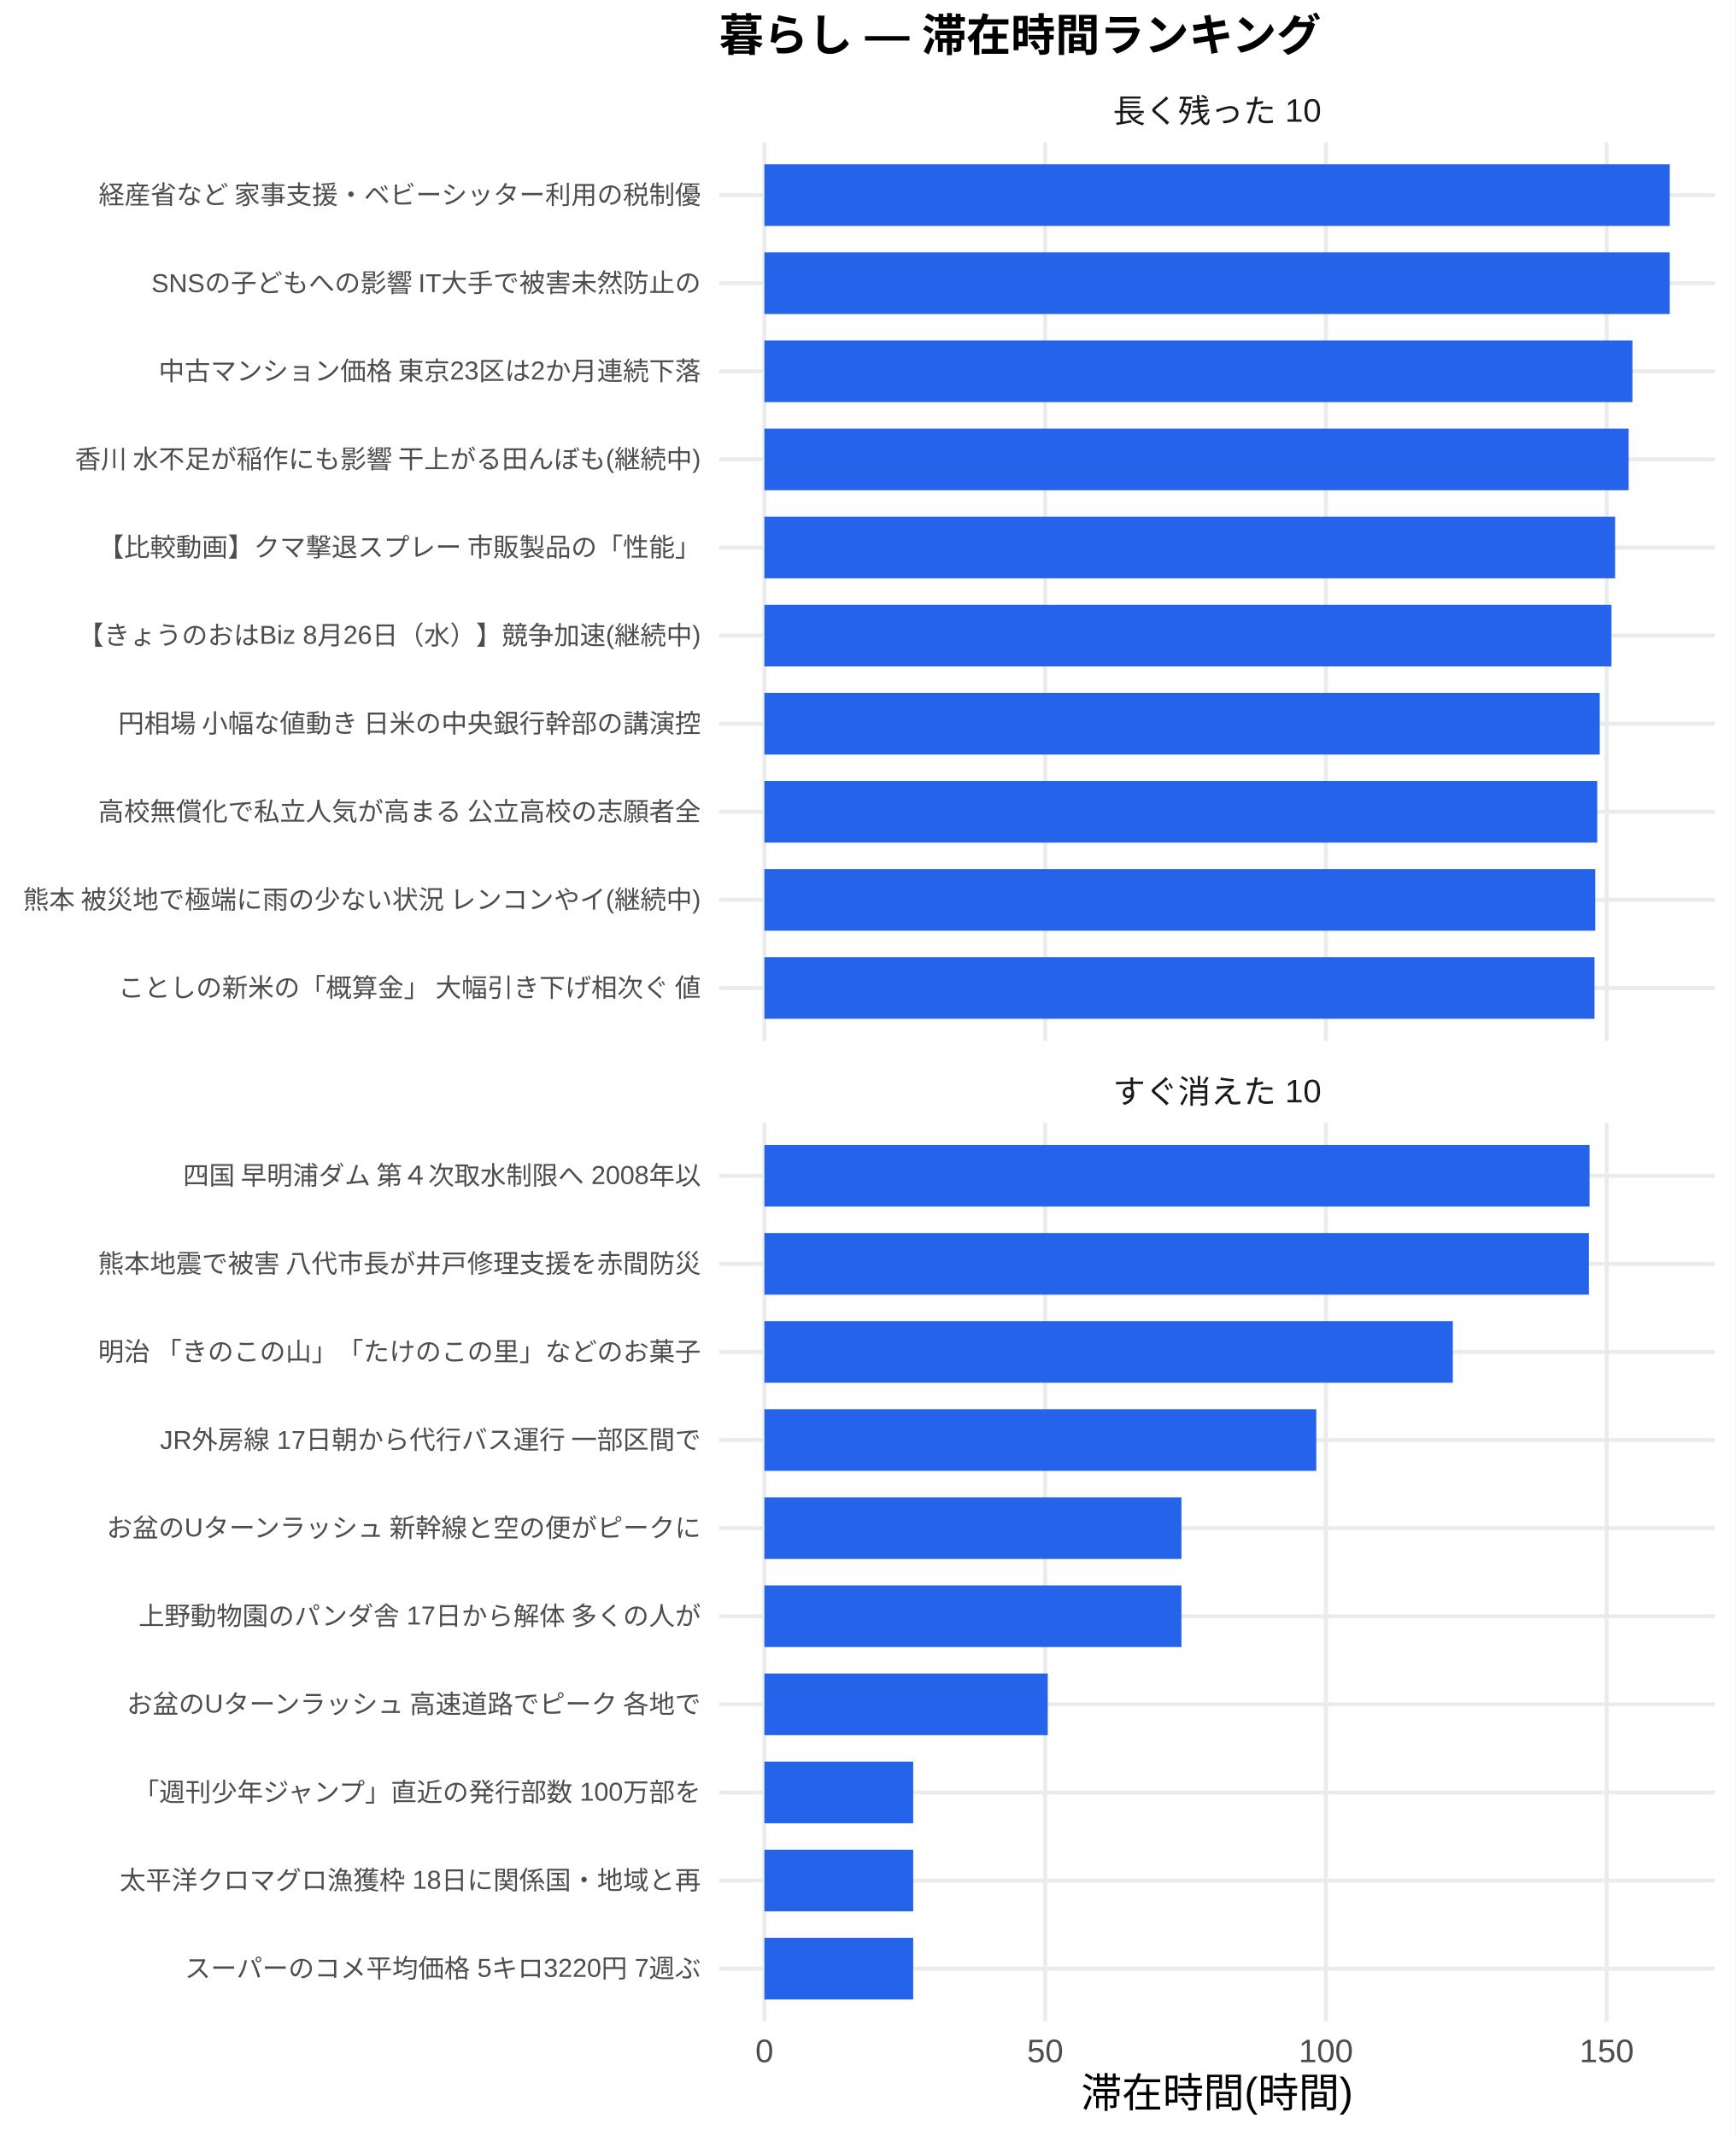
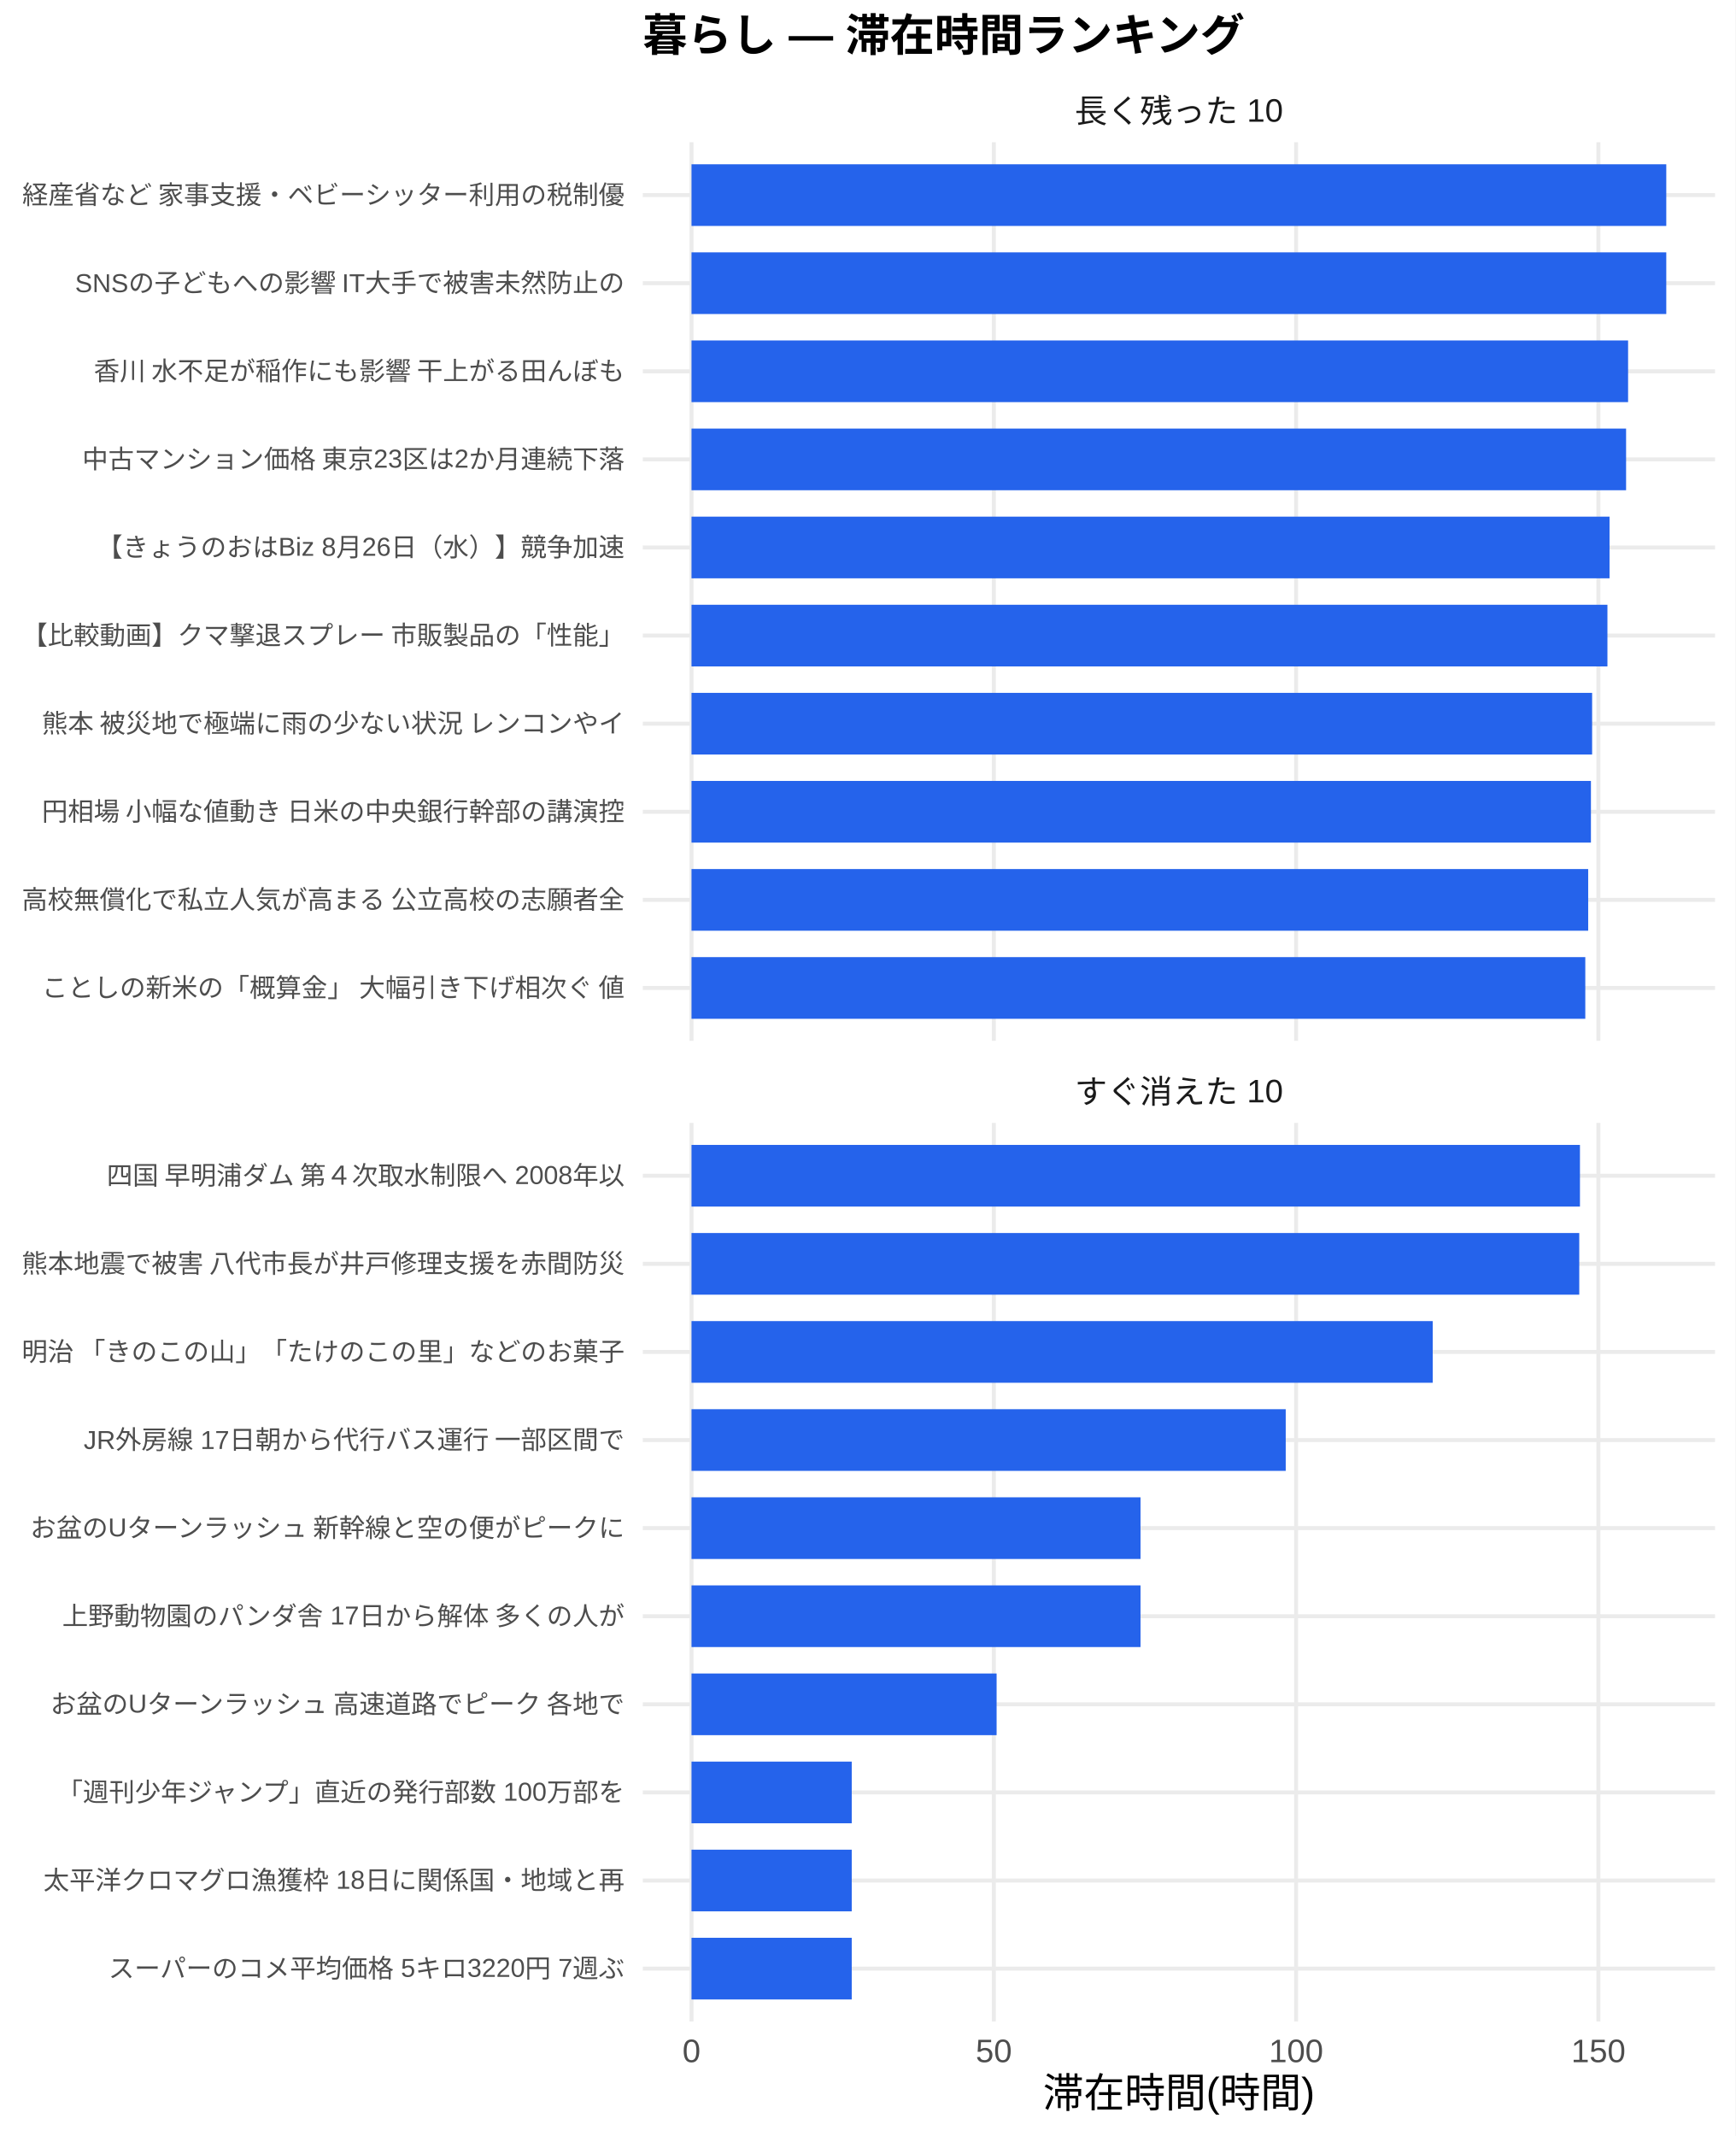
<svg xmlns="http://www.w3.org/2000/svg" width="468.00pt" height="576.00pt" viewBox="0 0 468.00 576.00">
  <g class="svglite">
    <defs>
      <style type="text/css">
    .svglite line, .svglite polyline, .svglite polygon, .svglite path, .svglite rect, .svglite circle {
      fill: none;
      stroke: #000000;
      stroke-linecap: round;
      stroke-linejoin: round;
      stroke-miterlimit: 10.00;
    }
    .svglite text {
      white-space: pre;
    }
    .svglite g.glyphgroup path {
      fill: inherit;
      stroke: none;
    }
  </style>
    </defs>
    <rect width="100%" height="100%" style="stroke: none; fill: #FFFFFF;" />
    <defs>
      <clipPath id="cpMC4wMHw0NjguMDB8MC4wMHw1NzYuMDA=">
        <rect x="0.00" y="0.00" width="468.00" height="576.00" />
      </clipPath>
    </defs>
    <g clip-path="url(#cpMC4wMHw0NjguMDB8MC4wMHw1NzYuMDA=)">
-       <rect x="0" y="0.00" width="468.00" height="576.00" style="stroke-width: 1.07; stroke: none; fill: #FFFFFF;" />
+       <rect x="0.00" y="0.00" width="468.00" height="576.00" style="stroke-width: 1.07; stroke: none; fill: #FFFFFF;" />
    </g>
    <defs>
-       <clipPath id="cpMTkzLjk0fDQ2Mi41MnwzOC4zNnwyODAuNjc=">
-         <rect x="193.94" y="38.36" width="268.58" height="242.31" />
+       <clipPath id="cpMTczLjM1fDQ2Mi41MnwzOC4zNnwyODAuNjc=">
+         <rect x="173.35" y="38.36" width="289.17" height="242.31" />
      </clipPath>
    </defs>
-     <g clip-path="url(#cpMTkzLjk0fDQ2Mi41MnwzOC4zNnwyODAuNjc=)">
-       <polyline points="193.94,266.42 462.52,266.42 " style="stroke-width: 1.07; stroke: #EBEBEB; stroke-linecap: butt;" />
-       <polyline points="193.94,242.66 462.52,242.66 " style="stroke-width: 1.07; stroke: #EBEBEB; stroke-linecap: butt;" />
-       <polyline points="193.94,218.91 462.52,218.91 " style="stroke-width: 1.07; stroke: #EBEBEB; stroke-linecap: butt;" />
-       <polyline points="193.94,195.15 462.52,195.15 " style="stroke-width: 1.07; stroke: #EBEBEB; stroke-linecap: butt;" />
-       <polyline points="193.94,171.39 462.52,171.39 " style="stroke-width: 1.07; stroke: #EBEBEB; stroke-linecap: butt;" />
-       <polyline points="193.94,147.64 462.52,147.64 " style="stroke-width: 1.07; stroke: #EBEBEB; stroke-linecap: butt;" />
-       <polyline points="193.94,123.88 462.52,123.88 " style="stroke-width: 1.07; stroke: #EBEBEB; stroke-linecap: butt;" />
-       <polyline points="193.94,100.13 462.52,100.13 " style="stroke-width: 1.07; stroke: #EBEBEB; stroke-linecap: butt;" />
-       <polyline points="193.94,76.37 462.52,76.37 " style="stroke-width: 1.07; stroke: #EBEBEB; stroke-linecap: butt;" />
-       <polyline points="193.94,52.61 462.52,52.61 " style="stroke-width: 1.07; stroke: #EBEBEB; stroke-linecap: butt;" />
-       <polyline points="206.15,280.67 206.15,38.36 " style="stroke-width: 1.07; stroke: #EBEBEB; stroke-linecap: butt;" />
-       <polyline points="281.87,280.67 281.87,38.36 " style="stroke-width: 1.07; stroke: #EBEBEB; stroke-linecap: butt;" />
-       <polyline points="357.58,280.67 357.58,38.36 " style="stroke-width: 1.07; stroke: #EBEBEB; stroke-linecap: butt;" />
-       <polyline points="433.30,280.67 433.30,38.36 " style="stroke-width: 1.07; stroke: #EBEBEB; stroke-linecap: butt;" />
-       <rect x="206.15" y="44.30" width="244.16" height="16.63" style="stroke-width: 1.07; stroke: none; stroke-linecap: butt; stroke-linejoin: miter; fill: #2563EB;" />
-       <rect x="206.15" y="68.05" width="244.16" height="16.63" style="stroke-width: 1.07; stroke: none; stroke-linecap: butt; stroke-linejoin: miter; fill: #2563EB;" />
-       <rect x="206.15" y="91.81" width="234.09" height="16.63" style="stroke-width: 1.07; stroke: none; stroke-linecap: butt; stroke-linejoin: miter; fill: #2563EB;" />
-       <rect x="206.15" y="115.57" width="233.08" height="16.63" style="stroke-width: 1.07; stroke: none; stroke-linecap: butt; stroke-linejoin: miter; fill: #2563EB;" />
-       <rect x="206.15" y="139.32" width="229.42" height="16.63" style="stroke-width: 1.07; stroke: none; stroke-linecap: butt; stroke-linejoin: miter; fill: #2563EB;" />
-       <rect x="206.15" y="163.08" width="228.44" height="16.63" style="stroke-width: 1.07; stroke: none; stroke-linecap: butt; stroke-linejoin: miter; fill: #2563EB;" />
-       <rect x="206.15" y="186.84" width="225.28" height="16.63" style="stroke-width: 1.07; stroke: none; stroke-linecap: butt; stroke-linejoin: miter; fill: #2563EB;" />
-       <rect x="206.15" y="210.59" width="224.60" height="16.63" style="stroke-width: 1.07; stroke: none; stroke-linecap: butt; stroke-linejoin: miter; fill: #2563EB;" />
-       <rect x="206.15" y="234.35" width="224.07" height="16.63" style="stroke-width: 1.07; stroke: none; stroke-linecap: butt; stroke-linejoin: miter; fill: #2563EB;" />
-       <rect x="206.15" y="258.10" width="223.87" height="16.63" style="stroke-width: 1.07; stroke: none; stroke-linecap: butt; stroke-linejoin: miter; fill: #2563EB;" />
+     <g clip-path="url(#cpMTczLjM1fDQ2Mi41MnwzOC4zNnwyODAuNjc=)">
+       <polyline points="173.35,266.42 462.52,266.42 " style="stroke-width: 1.07; stroke: #EBEBEB; stroke-linecap: butt;" />
+       <polyline points="173.35,242.66 462.52,242.66 " style="stroke-width: 1.07; stroke: #EBEBEB; stroke-linecap: butt;" />
+       <polyline points="173.35,218.91 462.52,218.91 " style="stroke-width: 1.07; stroke: #EBEBEB; stroke-linecap: butt;" />
+       <polyline points="173.35,195.15 462.52,195.15 " style="stroke-width: 1.07; stroke: #EBEBEB; stroke-linecap: butt;" />
+       <polyline points="173.35,171.39 462.52,171.39 " style="stroke-width: 1.07; stroke: #EBEBEB; stroke-linecap: butt;" />
+       <polyline points="173.35,147.64 462.52,147.64 " style="stroke-width: 1.07; stroke: #EBEBEB; stroke-linecap: butt;" />
+       <polyline points="173.35,123.88 462.52,123.88 " style="stroke-width: 1.07; stroke: #EBEBEB; stroke-linecap: butt;" />
+       <polyline points="173.35,100.13 462.52,100.13 " style="stroke-width: 1.07; stroke: #EBEBEB; stroke-linecap: butt;" />
+       <polyline points="173.35,76.37 462.52,76.37 " style="stroke-width: 1.07; stroke: #EBEBEB; stroke-linecap: butt;" />
+       <polyline points="173.35,52.61 462.52,52.61 " style="stroke-width: 1.07; stroke: #EBEBEB; stroke-linecap: butt;" />
+       <polyline points="186.49,280.67 186.49,38.36 " style="stroke-width: 1.07; stroke: #EBEBEB; stroke-linecap: butt;" />
+       <polyline points="268.02,280.67 268.02,38.36 " style="stroke-width: 1.07; stroke: #EBEBEB; stroke-linecap: butt;" />
+       <polyline points="349.54,280.67 349.54,38.36 " style="stroke-width: 1.07; stroke: #EBEBEB; stroke-linecap: butt;" />
+       <polyline points="431.06,280.67 431.06,38.36 " style="stroke-width: 1.07; stroke: #EBEBEB; stroke-linecap: butt;" />
+       <rect x="186.49" y="44.30" width="262.88" height="16.63" style="stroke-width: 1.07; stroke: none; stroke-linecap: butt; stroke-linejoin: miter; fill: #2563EB;" />
+       <rect x="186.49" y="68.05" width="262.88" height="16.63" style="stroke-width: 1.07; stroke: none; stroke-linecap: butt; stroke-linejoin: miter; fill: #2563EB;" />
+       <rect x="186.49" y="91.81" width="252.58" height="16.63" style="stroke-width: 1.07; stroke: none; stroke-linecap: butt; stroke-linejoin: miter; fill: #2563EB;" />
+       <rect x="186.49" y="115.57" width="252.04" height="16.63" style="stroke-width: 1.07; stroke: none; stroke-linecap: butt; stroke-linejoin: miter; fill: #2563EB;" />
+       <rect x="186.49" y="139.32" width="247.58" height="16.63" style="stroke-width: 1.07; stroke: none; stroke-linecap: butt; stroke-linejoin: miter; fill: #2563EB;" />
+       <rect x="186.49" y="163.08" width="247.01" height="16.63" style="stroke-width: 1.07; stroke: none; stroke-linecap: butt; stroke-linejoin: miter; fill: #2563EB;" />
+       <rect x="186.49" y="186.84" width="242.88" height="16.63" style="stroke-width: 1.07; stroke: none; stroke-linecap: butt; stroke-linejoin: miter; fill: #2563EB;" />
+       <rect x="186.49" y="210.59" width="242.56" height="16.63" style="stroke-width: 1.07; stroke: none; stroke-linecap: butt; stroke-linejoin: miter; fill: #2563EB;" />
+       <rect x="186.49" y="234.35" width="241.82" height="16.63" style="stroke-width: 1.07; stroke: none; stroke-linecap: butt; stroke-linejoin: miter; fill: #2563EB;" />
+       <rect x="186.49" y="258.10" width="241.04" height="16.63" style="stroke-width: 1.07; stroke: none; stroke-linecap: butt; stroke-linejoin: miter; fill: #2563EB;" />
    </g>
    <g clip-path="url(#cpMC4wMHw0NjguMDB8MC4wMHw1NzYuMDA=)">
</g>
    <defs>
-       <clipPath id="cpMTkzLjk0fDQ2Mi41MnwzMDIuODB8NTQ1LjEy">
-         <rect x="193.94" y="302.80" width="268.58" height="242.31" />
+       <clipPath id="cpMTczLjM1fDQ2Mi41MnwzMDIuODB8NTQ1LjEy">
+         <rect x="173.35" y="302.80" width="289.17" height="242.31" />
      </clipPath>
    </defs>
-     <g clip-path="url(#cpMTkzLjk0fDQ2Mi41MnwzMDIuODB8NTQ1LjEy)">
-       <polyline points="193.94,530.86 462.52,530.86 " style="stroke-width: 1.07; stroke: #EBEBEB; stroke-linecap: butt;" />
-       <polyline points="193.94,507.11 462.52,507.11 " style="stroke-width: 1.07; stroke: #EBEBEB; stroke-linecap: butt;" />
-       <polyline points="193.94,483.35 462.52,483.35 " style="stroke-width: 1.07; stroke: #EBEBEB; stroke-linecap: butt;" />
-       <polyline points="193.94,459.59 462.52,459.59 " style="stroke-width: 1.07; stroke: #EBEBEB; stroke-linecap: butt;" />
-       <polyline points="193.94,435.84 462.52,435.84 " style="stroke-width: 1.07; stroke: #EBEBEB; stroke-linecap: butt;" />
-       <polyline points="193.94,412.08 462.52,412.08 " style="stroke-width: 1.07; stroke: #EBEBEB; stroke-linecap: butt;" />
-       <polyline points="193.94,388.33 462.52,388.33 " style="stroke-width: 1.07; stroke: #EBEBEB; stroke-linecap: butt;" />
-       <polyline points="193.94,364.57 462.52,364.57 " style="stroke-width: 1.07; stroke: #EBEBEB; stroke-linecap: butt;" />
-       <polyline points="193.94,340.81 462.52,340.81 " style="stroke-width: 1.07; stroke: #EBEBEB; stroke-linecap: butt;" />
-       <polyline points="193.94,317.06 462.52,317.06 " style="stroke-width: 1.07; stroke: #EBEBEB; stroke-linecap: butt;" />
-       <polyline points="206.15,545.12 206.15,302.80 " style="stroke-width: 1.07; stroke: #EBEBEB; stroke-linecap: butt;" />
-       <polyline points="281.87,545.12 281.87,302.80 " style="stroke-width: 1.07; stroke: #EBEBEB; stroke-linecap: butt;" />
-       <polyline points="357.58,545.12 357.58,302.80 " style="stroke-width: 1.07; stroke: #EBEBEB; stroke-linecap: butt;" />
-       <polyline points="433.30,545.12 433.30,302.80 " style="stroke-width: 1.07; stroke: #EBEBEB; stroke-linecap: butt;" />
-       <rect x="206.15" y="308.74" width="222.53" height="16.63" style="stroke-width: 1.07; stroke: none; stroke-linecap: butt; stroke-linejoin: miter; fill: #2563EB;" />
-       <rect x="206.15" y="332.50" width="222.36" height="16.63" style="stroke-width: 1.07; stroke: none; stroke-linecap: butt; stroke-linejoin: miter; fill: #2563EB;" />
-       <rect x="206.15" y="356.25" width="185.66" height="16.63" style="stroke-width: 1.07; stroke: none; stroke-linecap: butt; stroke-linejoin: miter; fill: #2563EB;" />
-       <rect x="206.15" y="380.01" width="148.83" height="16.63" style="stroke-width: 1.07; stroke: none; stroke-linecap: butt; stroke-linejoin: miter; fill: #2563EB;" />
-       <rect x="206.15" y="403.77" width="112.47" height="16.63" style="stroke-width: 1.07; stroke: none; stroke-linecap: butt; stroke-linejoin: miter; fill: #2563EB;" />
-       <rect x="206.15" y="427.52" width="112.47" height="16.63" style="stroke-width: 1.07; stroke: none; stroke-linecap: butt; stroke-linejoin: miter; fill: #2563EB;" />
-       <rect x="206.15" y="451.28" width="76.42" height="16.63" style="stroke-width: 1.07; stroke: none; stroke-linecap: butt; stroke-linejoin: miter; fill: #2563EB;" />
-       <rect x="206.15" y="475.04" width="40.13" height="16.63" style="stroke-width: 1.07; stroke: none; stroke-linecap: butt; stroke-linejoin: miter; fill: #2563EB;" />
-       <rect x="206.15" y="498.79" width="40.13" height="16.63" style="stroke-width: 1.07; stroke: none; stroke-linecap: butt; stroke-linejoin: miter; fill: #2563EB;" />
-       <rect x="206.15" y="522.55" width="40.13" height="16.63" style="stroke-width: 1.07; stroke: none; stroke-linecap: butt; stroke-linejoin: miter; fill: #2563EB;" />
+     <g clip-path="url(#cpMTczLjM1fDQ2Mi41MnwzMDIuODB8NTQ1LjEy)">
+       <polyline points="173.35,530.86 462.52,530.86 " style="stroke-width: 1.07; stroke: #EBEBEB; stroke-linecap: butt;" />
+       <polyline points="173.35,507.11 462.52,507.11 " style="stroke-width: 1.07; stroke: #EBEBEB; stroke-linecap: butt;" />
+       <polyline points="173.35,483.35 462.52,483.35 " style="stroke-width: 1.07; stroke: #EBEBEB; stroke-linecap: butt;" />
+       <polyline points="173.35,459.59 462.52,459.59 " style="stroke-width: 1.07; stroke: #EBEBEB; stroke-linecap: butt;" />
+       <polyline points="173.35,435.84 462.52,435.84 " style="stroke-width: 1.07; stroke: #EBEBEB; stroke-linecap: butt;" />
+       <polyline points="173.35,412.08 462.52,412.08 " style="stroke-width: 1.07; stroke: #EBEBEB; stroke-linecap: butt;" />
+       <polyline points="173.35,388.33 462.52,388.33 " style="stroke-width: 1.07; stroke: #EBEBEB; stroke-linecap: butt;" />
+       <polyline points="173.35,364.57 462.52,364.57 " style="stroke-width: 1.07; stroke: #EBEBEB; stroke-linecap: butt;" />
+       <polyline points="173.35,340.81 462.52,340.81 " style="stroke-width: 1.07; stroke: #EBEBEB; stroke-linecap: butt;" />
+       <polyline points="173.35,317.06 462.52,317.06 " style="stroke-width: 1.07; stroke: #EBEBEB; stroke-linecap: butt;" />
+       <polyline points="186.49,545.12 186.49,302.80 " style="stroke-width: 1.07; stroke: #EBEBEB; stroke-linecap: butt;" />
+       <polyline points="268.02,545.12 268.02,302.80 " style="stroke-width: 1.07; stroke: #EBEBEB; stroke-linecap: butt;" />
+       <polyline points="349.54,545.12 349.54,302.80 " style="stroke-width: 1.07; stroke: #EBEBEB; stroke-linecap: butt;" />
+       <polyline points="431.06,545.12 431.06,302.80 " style="stroke-width: 1.07; stroke: #EBEBEB; stroke-linecap: butt;" />
+       <rect x="186.49" y="308.74" width="239.60" height="16.63" style="stroke-width: 1.07; stroke: none; stroke-linecap: butt; stroke-linejoin: miter; fill: #2563EB;" />
+       <rect x="186.49" y="332.50" width="239.41" height="16.63" style="stroke-width: 1.07; stroke: none; stroke-linecap: butt; stroke-linejoin: miter; fill: #2563EB;" />
+       <rect x="186.49" y="356.25" width="199.89" height="16.63" style="stroke-width: 1.07; stroke: none; stroke-linecap: butt; stroke-linejoin: miter; fill: #2563EB;" />
+       <rect x="186.49" y="380.01" width="160.25" height="16.63" style="stroke-width: 1.07; stroke: none; stroke-linecap: butt; stroke-linejoin: miter; fill: #2563EB;" />
+       <rect x="186.49" y="403.77" width="121.09" height="16.63" style="stroke-width: 1.07; stroke: none; stroke-linecap: butt; stroke-linejoin: miter; fill: #2563EB;" />
+       <rect x="186.49" y="427.52" width="121.09" height="16.63" style="stroke-width: 1.07; stroke: none; stroke-linecap: butt; stroke-linejoin: miter; fill: #2563EB;" />
+       <rect x="186.49" y="451.28" width="82.28" height="16.63" style="stroke-width: 1.07; stroke: none; stroke-linecap: butt; stroke-linejoin: miter; fill: #2563EB;" />
+       <rect x="186.49" y="475.04" width="43.21" height="16.63" style="stroke-width: 1.07; stroke: none; stroke-linecap: butt; stroke-linejoin: miter; fill: #2563EB;" />
+       <rect x="186.49" y="498.79" width="43.21" height="16.63" style="stroke-width: 1.07; stroke: none; stroke-linecap: butt; stroke-linejoin: miter; fill: #2563EB;" />
+       <rect x="186.49" y="522.55" width="43.21" height="16.63" style="stroke-width: 1.07; stroke: none; stroke-linecap: butt; stroke-linejoin: miter; fill: #2563EB;" />
    </g>
    <g clip-path="url(#cpMC4wMHw0NjguMDB8MC4wMHw1NzYuMDA=)">
</g>
    <defs>
-       <clipPath id="cpMTkzLjk0fDQ2Mi41MnwyODYuMTV8MzAyLjgw">
-         <rect x="193.94" y="286.15" width="268.58" height="16.65" />
+       <clipPath id="cpMTczLjM1fDQ2Mi41MnwyODYuMTV8MzAyLjgw">
+         <rect x="173.35" y="286.15" width="289.17" height="16.65" />
      </clipPath>
    </defs>
-     <g clip-path="url(#cpMTkzLjk0fDQ2Mi41MnwyODYuMTV8MzAyLjgw)">
-       <text x="328.23" y="297.50" text-anchor="middle" style="font-size: 8.80px;fill: #1A1A1A; font-family: &quot;Liberation Sans&quot;;" textLength="56.20px" lengthAdjust="spacingAndGlyphs">すぐ消えた 10</text>
+     <g clip-path="url(#cpMTczLjM1fDQ2Mi41MnwyODYuMTV8MzAyLjgw)">
+       <text x="317.93" y="297.50" text-anchor="middle" style="font-size: 8.80px;fill: #1A1A1A; font-family: &quot;Liberation Sans&quot;;" textLength="56.20px" lengthAdjust="spacingAndGlyphs">すぐ消えた 10</text>
    </g>
    <g clip-path="url(#cpMC4wMHw0NjguMDB8MC4wMHw1NzYuMDA=)">
</g>
    <defs>
-       <clipPath id="cpMTkzLjk0fDQ2Mi41MnwyMS43MXwzOC4zNg==">
-         <rect x="193.94" y="21.71" width="268.58" height="16.65" />
+       <clipPath id="cpMTczLjM1fDQ2Mi41MnwyMS43MXwzOC4zNg==">
+         <rect x="173.35" y="21.71" width="289.17" height="16.65" />
      </clipPath>
    </defs>
-     <g clip-path="url(#cpMTkzLjk0fDQ2Mi41MnwyMS43MXwzOC4zNg==)">
-       <text x="328.23" y="33.06" text-anchor="middle" style="font-size: 8.80px;fill: #1A1A1A; font-family: &quot;Liberation Sans&quot;;" textLength="56.20px" lengthAdjust="spacingAndGlyphs">長く残った 10</text>
+     <g clip-path="url(#cpMTczLjM1fDQ2Mi41MnwyMS43MXwzOC4zNg==)">
+       <text x="317.93" y="33.06" text-anchor="middle" style="font-size: 8.80px;fill: #1A1A1A; font-family: &quot;Liberation Sans&quot;;" textLength="56.20px" lengthAdjust="spacingAndGlyphs">長く残った 10</text>
    </g>
    <g clip-path="url(#cpMC4wMHw0NjguMDB8MC4wMHw1NzYuMDA=)">
-       <text x="206.15" y="556.10" text-anchor="middle" style="font-size: 8.80px;fill: #4D4D4D; font-family: &quot;Liberation Sans&quot;;" textLength="4.89px" lengthAdjust="spacingAndGlyphs">0</text>
-       <text x="281.87" y="556.10" text-anchor="middle" style="font-size: 8.80px;fill: #4D4D4D; font-family: &quot;Liberation Sans&quot;;" textLength="9.78px" lengthAdjust="spacingAndGlyphs">50</text>
-       <text x="357.58" y="556.10" text-anchor="middle" style="font-size: 8.80px;fill: #4D4D4D; font-family: &quot;Liberation Sans&quot;;" textLength="14.67px" lengthAdjust="spacingAndGlyphs">100</text>
-       <text x="433.30" y="556.10" text-anchor="middle" style="font-size: 8.80px;fill: #4D4D4D; font-family: &quot;Liberation Sans&quot;;" textLength="14.67px" lengthAdjust="spacingAndGlyphs">150</text>
-       <text x="189.01" y="268.83" text-anchor="end" style="font-size: 7.00px;fill: #4D4D4D; font-family: &quot;Liberation Sans&quot;;" textLength="157.88px" lengthAdjust="spacingAndGlyphs">ことしの新米の「概算金」 大幅引き下げ相次ぐ 値</text>
-       <text x="189.01" y="245.07" text-anchor="end" style="font-size: 7.00px;fill: #4D4D4D; font-family: &quot;Liberation Sans&quot;;" textLength="183.53px" lengthAdjust="spacingAndGlyphs">熊本 被災地で極端に雨の少ない状況 レンコンやイ(継続中)</text>
-       <text x="189.01" y="221.31" text-anchor="end" style="font-size: 7.00px;fill: #4D4D4D; font-family: &quot;Liberation Sans&quot;;" textLength="162.94px" lengthAdjust="spacingAndGlyphs">高校無償化で私立人気が高まる 公立高校の志願者全</text>
-       <text x="189.01" y="197.56" text-anchor="end" style="font-size: 7.00px;fill: #4D4D4D; font-family: &quot;Liberation Sans&quot;;" textLength="157.88px" lengthAdjust="spacingAndGlyphs">円相場 小幅な値動き 日米の中央銀行幹部の講演控</text>
-       <text x="189.01" y="173.80" text-anchor="end" style="font-size: 7.00px;fill: #4D4D4D; font-family: &quot;Liberation Sans&quot;;" textLength="168.00px" lengthAdjust="spacingAndGlyphs">【きょうのおはBiz 8月26日（水）】競争加速(継続中)</text>
-       <text x="189.01" y="150.05" text-anchor="end" style="font-size: 7.00px;fill: #4D4D4D; font-family: &quot;Liberation Sans&quot;;" textLength="162.94px" lengthAdjust="spacingAndGlyphs">【比較動画】クマ撃退スプレー 市販製品の「性能」</text>
-       <text x="189.01" y="126.29" text-anchor="end" style="font-size: 7.00px;fill: #4D4D4D; font-family: &quot;Liberation Sans&quot;;" textLength="169.53px" lengthAdjust="spacingAndGlyphs">香川 水不足が稲作にも影響 干上がる田んぼも(継続中)</text>
-       <text x="189.01" y="102.53" text-anchor="end" style="font-size: 7.00px;fill: #4D4D4D; font-family: &quot;Liberation Sans&quot;;" textLength="148.55px" lengthAdjust="spacingAndGlyphs">中古マンション価格 東京23区は2か月連続下落 </text>
-       <text x="189.01" y="78.78" text-anchor="end" style="font-size: 7.00px;fill: #4D4D4D; font-family: &quot;Liberation Sans&quot;;" textLength="148.56px" lengthAdjust="spacingAndGlyphs">SNSの子どもへの影響 IT大手で被害未然防止の</text>
-       <text x="189.01" y="55.02" text-anchor="end" style="font-size: 7.00px;fill: #4D4D4D; font-family: &quot;Liberation Sans&quot;;" textLength="162.94px" lengthAdjust="spacingAndGlyphs">経産省など 家事支援・ベビーシッター利用の税制優</text>
-       <text x="189.01" y="533.27" text-anchor="end" style="font-size: 7.00px;fill: #4D4D4D; font-family: &quot;Liberation Sans&quot;;" textLength="139.22px" lengthAdjust="spacingAndGlyphs">スーパーのコメ平均価格 5キロ3220円 7週ぶ</text>
-       <text x="189.01" y="509.51" text-anchor="end" style="font-size: 7.00px;fill: #4D4D4D; font-family: &quot;Liberation Sans&quot;;" textLength="156.72px" lengthAdjust="spacingAndGlyphs">太平洋クロマグロ漁獲枠 18日に関係国・地域と再</text>
-       <text x="189.01" y="485.76" text-anchor="end" style="font-size: 7.00px;fill: #4D4D4D; font-family: &quot;Liberation Sans&quot;;" textLength="153.61px" lengthAdjust="spacingAndGlyphs">「週刊少年ジャンプ」直近の発行部数 100万部を</text>
-       <text x="189.01" y="462.00" text-anchor="end" style="font-size: 7.00px;fill: #4D4D4D; font-family: &quot;Liberation Sans&quot;;" textLength="155.94px" lengthAdjust="spacingAndGlyphs">お盆のUターンラッシュ 高速道路でピーク 各地で</text>
-       <text x="189.01" y="438.25" text-anchor="end" style="font-size: 7.00px;fill: #4D4D4D; font-family: &quot;Liberation Sans&quot;;" textLength="151.66px" lengthAdjust="spacingAndGlyphs">上野動物園のパンダ舎 17日から解体 多くの人が</text>
-       <text x="189.01" y="414.49" text-anchor="end" style="font-size: 7.00px;fill: #4D4D4D; font-family: &quot;Liberation Sans&quot;;" textLength="161.00px" lengthAdjust="spacingAndGlyphs">お盆のUターンラッシュ 新幹線と空の便がピークに</text>
-       <text x="189.01" y="390.73" text-anchor="end" style="font-size: 7.00px;fill: #4D4D4D; font-family: &quot;Liberation Sans&quot;;" textLength="146.22px" lengthAdjust="spacingAndGlyphs">JR外房線 17日朝から代行バス運行 一部区間で</text>
-       <text x="189.01" y="366.98" text-anchor="end" style="font-size: 7.00px;fill: #4D4D4D; font-family: &quot;Liberation Sans&quot;;" textLength="162.94px" lengthAdjust="spacingAndGlyphs">明治 「きのこの山」「たけのこの里」などのお菓子</text>
-       <text x="189.01" y="343.22" text-anchor="end" style="font-size: 7.00px;fill: #4D4D4D; font-family: &quot;Liberation Sans&quot;;" textLength="162.94px" lengthAdjust="spacingAndGlyphs">熊本地震で被害 八代市長が井戸修理支援を赤間防災</text>
-       <text x="189.01" y="319.47" text-anchor="end" style="font-size: 7.00px;fill: #4D4D4D; font-family: &quot;Liberation Sans&quot;;" textLength="140.38px" lengthAdjust="spacingAndGlyphs">四国 早明浦ダム 第４次取水制限へ 2008年以</text>
-       <text x="328.23" y="568.24" text-anchor="middle" style="font-size: 11.00px; font-family: &quot;Liberation Sans&quot;;" textLength="73.31px" lengthAdjust="spacingAndGlyphs">滞在時間(時間)</text>
-       <text x="193.94" y="13.74" style="font-size: 12.00px; font-weight: bold; font-family: &quot;Liberation Sans&quot;;" textLength="162.66px" lengthAdjust="spacingAndGlyphs">暮らし — 滞在時間ランキング</text>
+       <text x="186.49" y="556.10" text-anchor="middle" style="font-size: 8.80px;fill: #4D4D4D; font-family: &quot;Liberation Sans&quot;;" textLength="4.89px" lengthAdjust="spacingAndGlyphs">0</text>
+       <text x="268.02" y="556.10" text-anchor="middle" style="font-size: 8.80px;fill: #4D4D4D; font-family: &quot;Liberation Sans&quot;;" textLength="9.78px" lengthAdjust="spacingAndGlyphs">50</text>
+       <text x="349.54" y="556.10" text-anchor="middle" style="font-size: 8.80px;fill: #4D4D4D; font-family: &quot;Liberation Sans&quot;;" textLength="14.67px" lengthAdjust="spacingAndGlyphs">100</text>
+       <text x="431.06" y="556.10" text-anchor="middle" style="font-size: 8.80px;fill: #4D4D4D; font-family: &quot;Liberation Sans&quot;;" textLength="14.67px" lengthAdjust="spacingAndGlyphs">150</text>
+       <text x="168.42" y="268.83" text-anchor="end" style="font-size: 7.00px;fill: #4D4D4D; font-family: &quot;Liberation Sans&quot;;" textLength="157.88px" lengthAdjust="spacingAndGlyphs">ことしの新米の「概算金」 大幅引き下げ相次ぐ 値</text>
+       <text x="168.42" y="245.07" text-anchor="end" style="font-size: 7.00px;fill: #4D4D4D; font-family: &quot;Liberation Sans&quot;;" textLength="162.94px" lengthAdjust="spacingAndGlyphs">高校無償化で私立人気が高まる 公立高校の志願者全</text>
+       <text x="168.42" y="221.31" text-anchor="end" style="font-size: 7.00px;fill: #4D4D4D; font-family: &quot;Liberation Sans&quot;;" textLength="157.88px" lengthAdjust="spacingAndGlyphs">円相場 小幅な値動き 日米の中央銀行幹部の講演控</text>
+       <text x="168.42" y="197.56" text-anchor="end" style="font-size: 7.00px;fill: #4D4D4D; font-family: &quot;Liberation Sans&quot;;" textLength="157.88px" lengthAdjust="spacingAndGlyphs">熊本 被災地で極端に雨の少ない状況 レンコンやイ</text>
+       <text x="168.42" y="173.80" text-anchor="end" style="font-size: 7.00px;fill: #4D4D4D; font-family: &quot;Liberation Sans&quot;;" textLength="162.94px" lengthAdjust="spacingAndGlyphs">【比較動画】クマ撃退スプレー 市販製品の「性能」</text>
+       <text x="168.42" y="150.05" text-anchor="end" style="font-size: 7.00px;fill: #4D4D4D; font-family: &quot;Liberation Sans&quot;;" textLength="142.34px" lengthAdjust="spacingAndGlyphs">【きょうのおはBiz 8月26日（水）】競争加速</text>
+       <text x="168.42" y="126.29" text-anchor="end" style="font-size: 7.00px;fill: #4D4D4D; font-family: &quot;Liberation Sans&quot;;" textLength="148.55px" lengthAdjust="spacingAndGlyphs">中古マンション価格 東京23区は2か月連続下落 </text>
+       <text x="168.42" y="102.53" text-anchor="end" style="font-size: 7.00px;fill: #4D4D4D; font-family: &quot;Liberation Sans&quot;;" textLength="143.88px" lengthAdjust="spacingAndGlyphs">香川 水不足が稲作にも影響 干上がる田んぼも</text>
+       <text x="168.42" y="78.78" text-anchor="end" style="font-size: 7.00px;fill: #4D4D4D; font-family: &quot;Liberation Sans&quot;;" textLength="148.56px" lengthAdjust="spacingAndGlyphs">SNSの子どもへの影響 IT大手で被害未然防止の</text>
+       <text x="168.42" y="55.02" text-anchor="end" style="font-size: 7.00px;fill: #4D4D4D; font-family: &quot;Liberation Sans&quot;;" textLength="162.94px" lengthAdjust="spacingAndGlyphs">経産省など 家事支援・ベビーシッター利用の税制優</text>
+       <text x="168.42" y="533.27" text-anchor="end" style="font-size: 7.00px;fill: #4D4D4D; font-family: &quot;Liberation Sans&quot;;" textLength="139.22px" lengthAdjust="spacingAndGlyphs">スーパーのコメ平均価格 5キロ3220円 7週ぶ</text>
+       <text x="168.42" y="509.51" text-anchor="end" style="font-size: 7.00px;fill: #4D4D4D; font-family: &quot;Liberation Sans&quot;;" textLength="156.72px" lengthAdjust="spacingAndGlyphs">太平洋クロマグロ漁獲枠 18日に関係国・地域と再</text>
+       <text x="168.42" y="485.76" text-anchor="end" style="font-size: 7.00px;fill: #4D4D4D; font-family: &quot;Liberation Sans&quot;;" textLength="153.61px" lengthAdjust="spacingAndGlyphs">「週刊少年ジャンプ」直近の発行部数 100万部を</text>
+       <text x="168.42" y="462.00" text-anchor="end" style="font-size: 7.00px;fill: #4D4D4D; font-family: &quot;Liberation Sans&quot;;" textLength="155.94px" lengthAdjust="spacingAndGlyphs">お盆のUターンラッシュ 高速道路でピーク 各地で</text>
+       <text x="168.42" y="438.25" text-anchor="end" style="font-size: 7.00px;fill: #4D4D4D; font-family: &quot;Liberation Sans&quot;;" textLength="151.66px" lengthAdjust="spacingAndGlyphs">上野動物園のパンダ舎 17日から解体 多くの人が</text>
+       <text x="168.42" y="414.49" text-anchor="end" style="font-size: 7.00px;fill: #4D4D4D; font-family: &quot;Liberation Sans&quot;;" textLength="161.00px" lengthAdjust="spacingAndGlyphs">お盆のUターンラッシュ 新幹線と空の便がピークに</text>
+       <text x="168.42" y="390.73" text-anchor="end" style="font-size: 7.00px;fill: #4D4D4D; font-family: &quot;Liberation Sans&quot;;" textLength="146.22px" lengthAdjust="spacingAndGlyphs">JR外房線 17日朝から代行バス運行 一部区間で</text>
+       <text x="168.42" y="366.98" text-anchor="end" style="font-size: 7.00px;fill: #4D4D4D; font-family: &quot;Liberation Sans&quot;;" textLength="162.94px" lengthAdjust="spacingAndGlyphs">明治 「きのこの山」「たけのこの里」などのお菓子</text>
+       <text x="168.42" y="343.22" text-anchor="end" style="font-size: 7.00px;fill: #4D4D4D; font-family: &quot;Liberation Sans&quot;;" textLength="162.94px" lengthAdjust="spacingAndGlyphs">熊本地震で被害 八代市長が井戸修理支援を赤間防災</text>
+       <text x="168.42" y="319.47" text-anchor="end" style="font-size: 7.00px;fill: #4D4D4D; font-family: &quot;Liberation Sans&quot;;" textLength="140.38px" lengthAdjust="spacingAndGlyphs">四国 早明浦ダム 第４次取水制限へ 2008年以</text>
+       <text x="317.93" y="568.24" text-anchor="middle" style="font-size: 11.00px; font-family: &quot;Liberation Sans&quot;;" textLength="73.31px" lengthAdjust="spacingAndGlyphs">滞在時間(時間)</text>
+       <text x="173.35" y="13.74" style="font-size: 12.00px; font-weight: bold; font-family: &quot;Liberation Sans&quot;;" textLength="162.66px" lengthAdjust="spacingAndGlyphs">暮らし — 滞在時間ランキング</text>
    </g>
  </g>
</svg>
